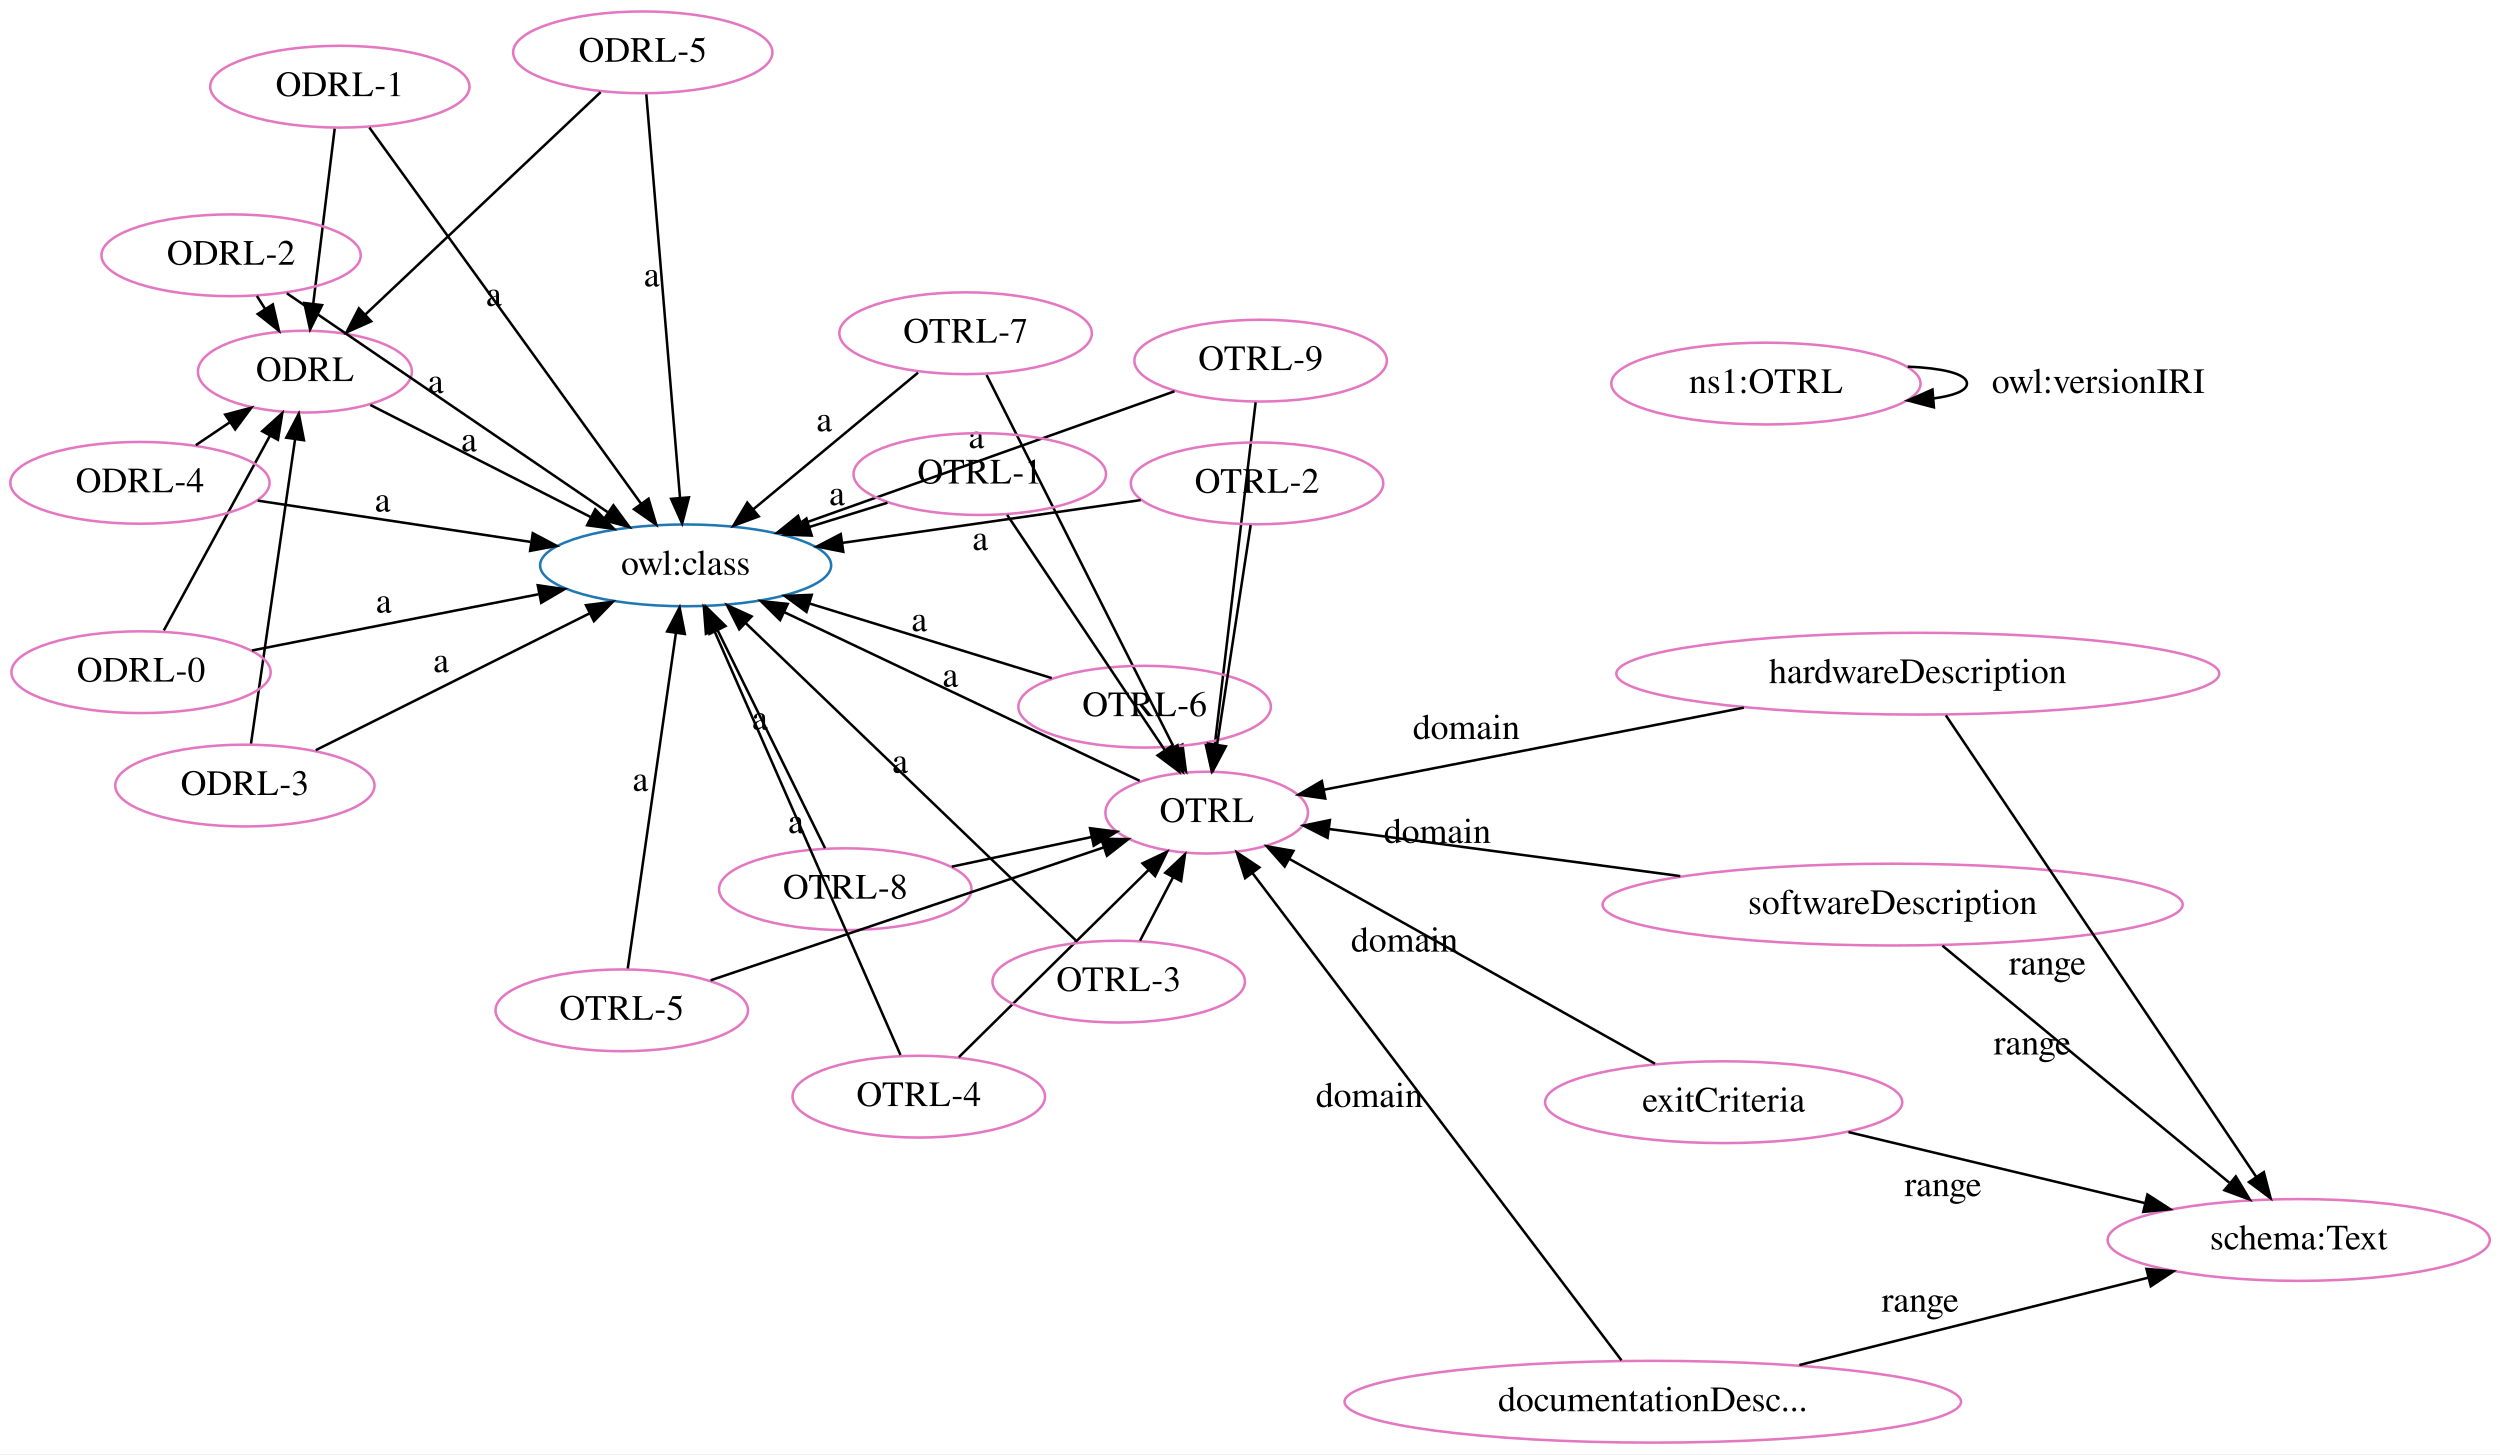
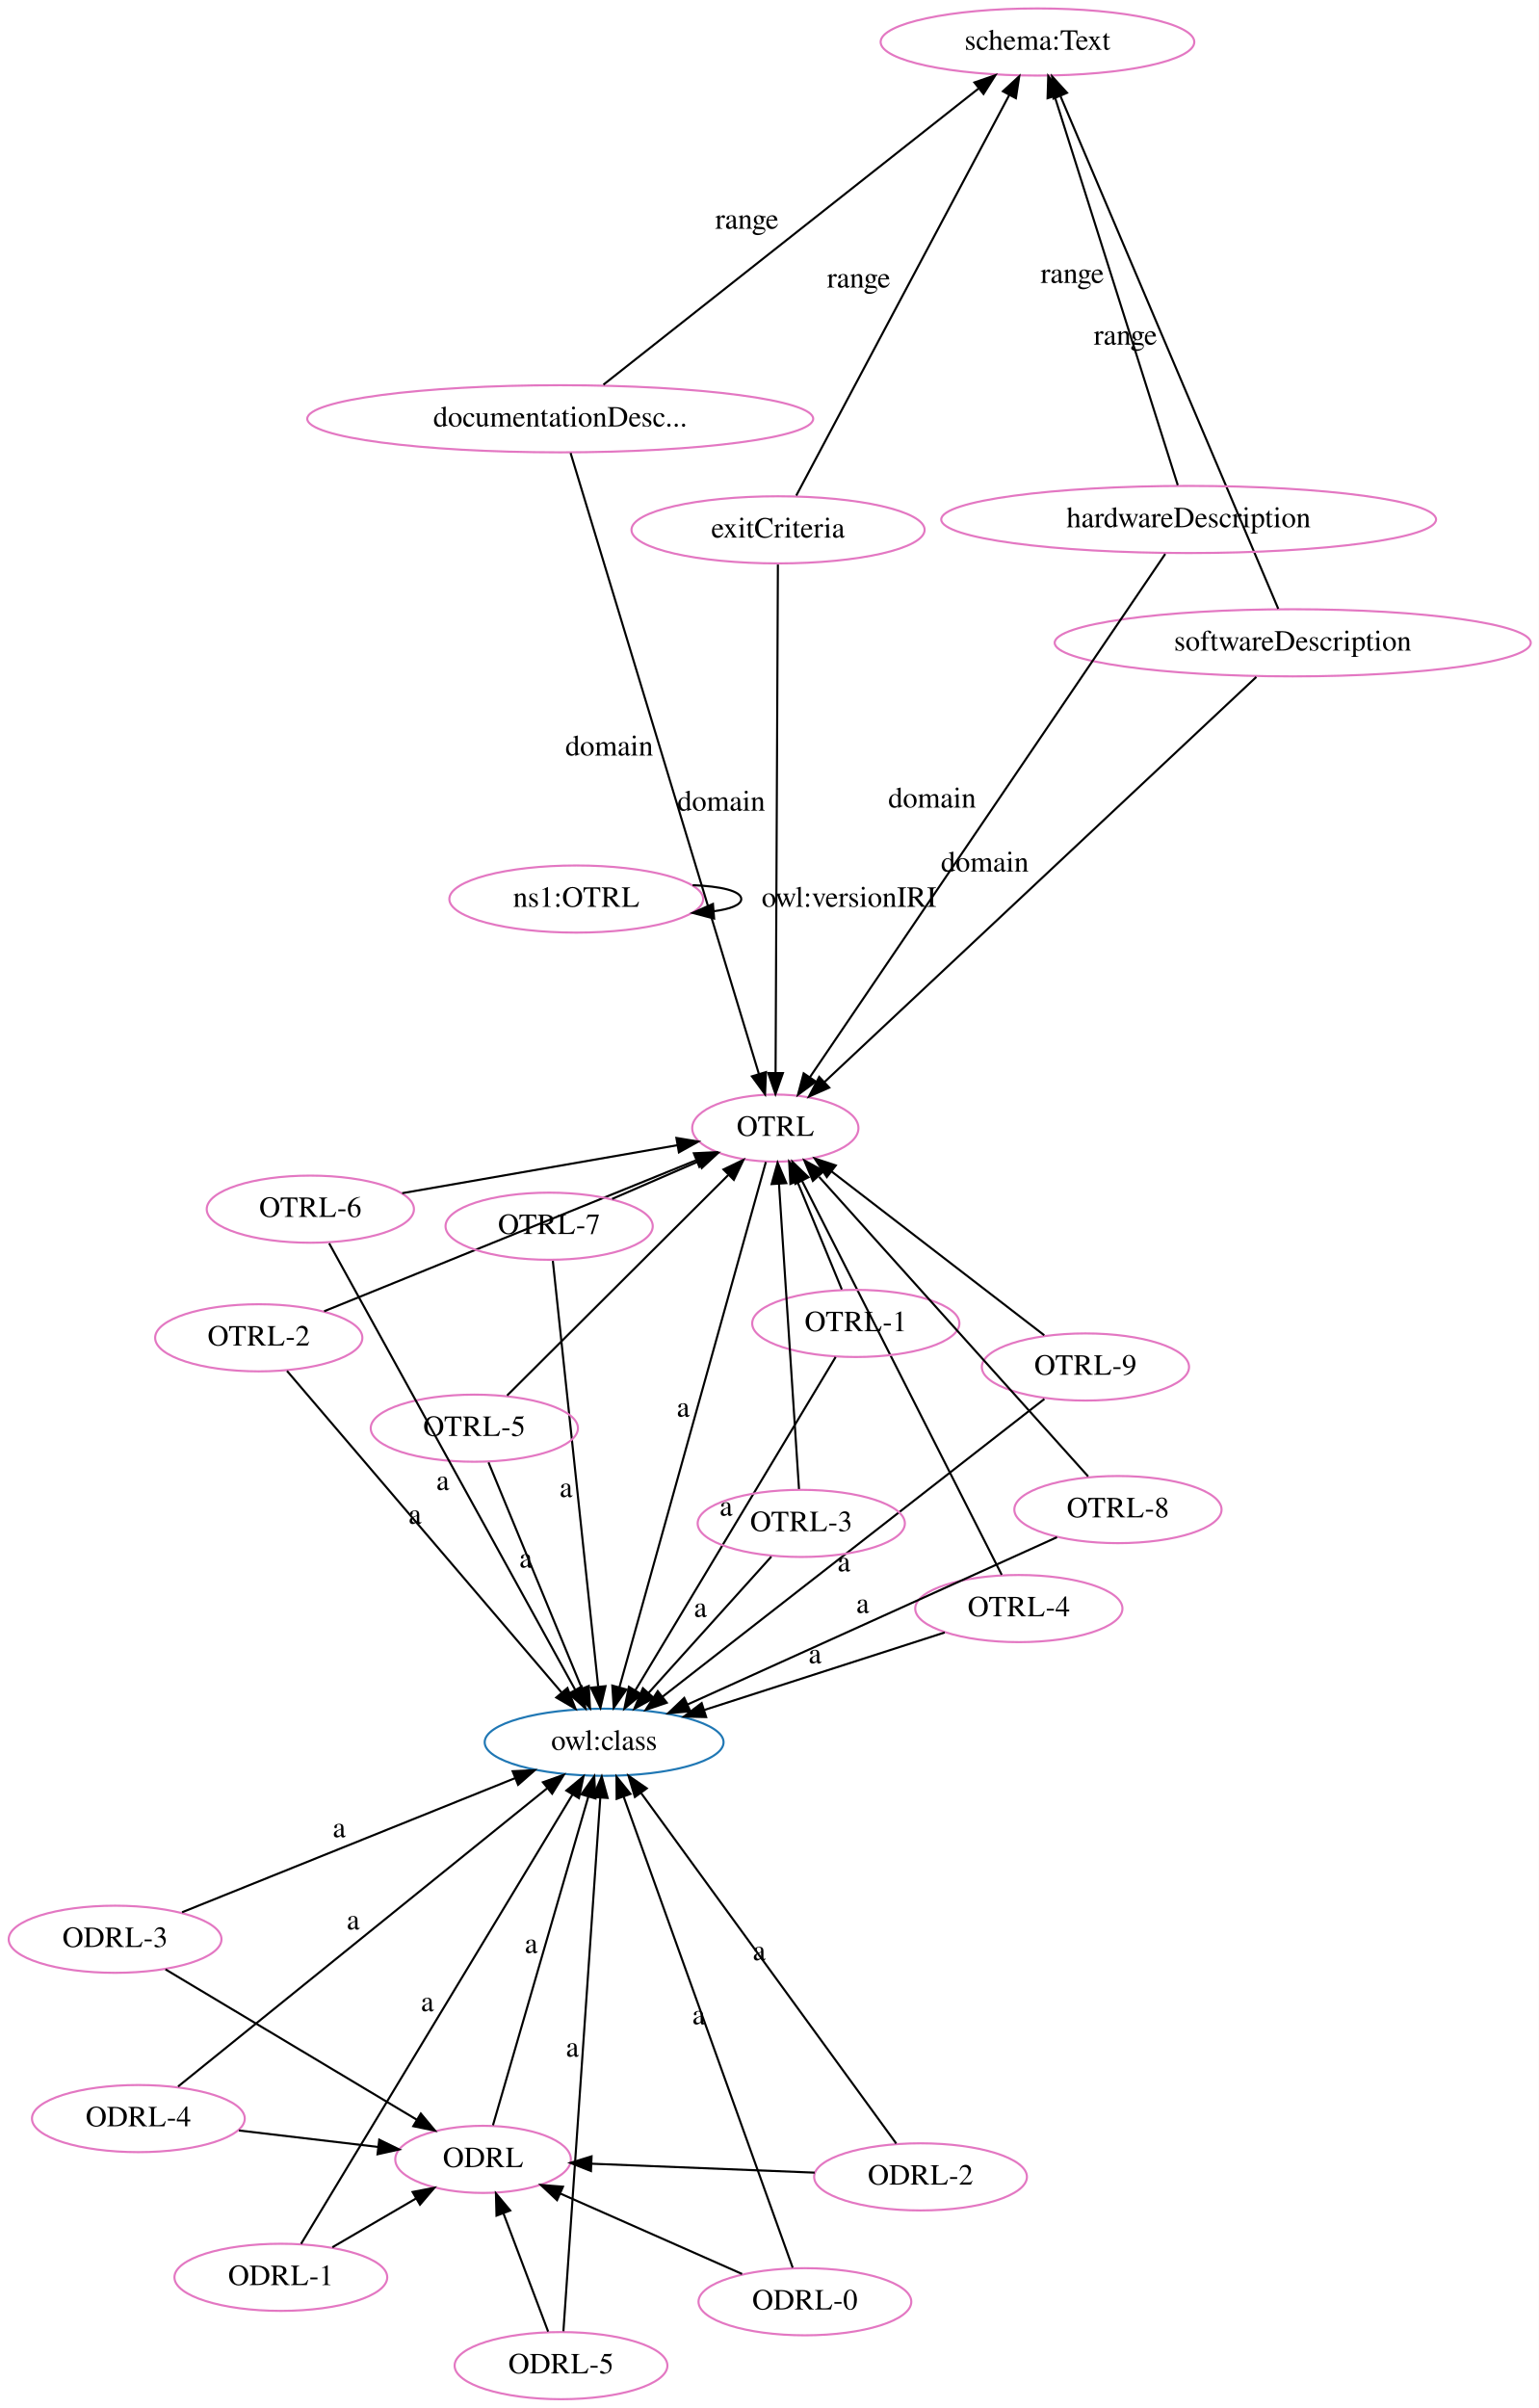
- <svg xmlns="http://www.w3.org/2000/svg" width="980pt" height="570pt" viewBox="0.00 0.00 980.00 570.00">
-   <g id="graph0" class="graph" transform="scale(1 1) rotate(0) translate(4 566)">
-     <polygon fill="white" stroke="transparent" points="-4,4 -4,-566 976,-566 976,4 -4,4" />
+ <svg xmlns="http://www.w3.org/2000/svg" width="735pt" height="1150pt" viewBox="0.00 0.00 735.00 1150.00">
+   <g id="graph0" class="graph" transform="scale(1 1) rotate(0) translate(4 1146)">
+     <polygon fill="white" stroke="transparent" points="-4,4 -4,-1146 731,-1146 731,4 -4,4" />
    <g id="node1" class="node">
-       <ellipse fill="none" stroke="#e377c2" cx="115.52" cy="-420.32" rx="41.94" ry="16.03" />
-       <text text-anchor="middle" x="115.52" y="-416.62" font-family="Times,serif" font-size="14.00">ODRL</text>
+       <ellipse fill="none" stroke="#1f77b4" cx="284.55" cy="-313.94" rx="57.05" ry="16.03" />
+       <text text-anchor="middle" x="284.55" y="-310.24" font-family="Times,serif" font-size="14.00">owl:class</text>
+     </g>
+     <g id="node2" class="node">
+       <ellipse fill="none" stroke="#e377c2" cx="366.32" cy="-607.24" rx="39.7" ry="16.03" />
+       <text text-anchor="middle" x="366.32" y="-603.54" font-family="Times,serif" font-size="14.00">OTRL</text>
+     </g>
+     <g id="edge39" class="edge">
+       <path fill="none" stroke="black" d="M361.8,-591.05C348.35,-542.79 308.42,-399.57 291.86,-340.19" />
+       <polygon fill="black" stroke="black" points="295.2,-339.13 289.15,-330.44 288.46,-341.01 295.2,-339.13" />
+       <text text-anchor="middle" x="322.33" y="-469.42" font-family="Times,serif" font-size="14.00">a</text>
    </g>
    <g id="node3" class="node">
-       <ellipse fill="none" stroke="#1f77b4" cx="264.77" cy="-344.38" rx="57.05" ry="16.03" />
-       <text text-anchor="middle" x="264.77" y="-340.68" font-family="Times,serif" font-size="14.00">owl:class</text>
+       <ellipse fill="none" stroke="#e377c2" cx="226.73" cy="-114.74" rx="41.94" ry="16.03" />
+       <text text-anchor="middle" x="226.73" y="-111.04" font-family="Times,serif" font-size="14.00">ODRL</text>
+     </g>
+     <g id="edge22" class="edge">
+       <path fill="none" stroke="black" d="M231.46,-131.04C241.48,-165.56 264.91,-246.28 277.01,-287.98" />
+       <polygon fill="black" stroke="black" points="273.68,-289.06 279.83,-297.69 280.4,-287.11 273.68,-289.06" />
+       <text text-anchor="middle" x="249.73" y="-213.31" font-family="Times,serif" font-size="14.00">a</text>
+     </g>
+     <g id="node4" class="node">
+       <ellipse fill="none" stroke="#e377c2" cx="491.53" cy="-1125.94" rx="74.91" ry="16.03" />
+       <text text-anchor="middle" x="491.53" y="-1122.24" font-family="Times,serif" font-size="14.00">schema:Text</text>
+     </g>
+     <g id="node5" class="node">
+       <ellipse fill="none" stroke="#e377c2" cx="482.63" cy="-377.79" rx="49.49" ry="16.03" />
+       <text text-anchor="middle" x="482.63" y="-374.09" font-family="Times,serif" font-size="14.00">OTRL-4</text>
+     </g>
+     <g id="edge3" class="edge">
+       <path fill="none" stroke="black" d="M447.22,-366.37C415.18,-356.05 367.73,-340.75 332.33,-329.34" />
+       <polygon fill="black" stroke="black" points="333.28,-325.97 322.69,-326.23 331.14,-332.63 333.28,-325.97" />
+       <text text-anchor="middle" x="385.28" y="-351.66" font-family="Times,serif" font-size="14.00">a</text>
+     </g>
+     <g id="edge33" class="edge">
+       <path fill="none" stroke="black" d="M474.45,-393.92C454.47,-433.34 403.07,-534.74 379.04,-582.13" />
+       <polygon fill="black" stroke="black" points="375.89,-580.62 374.49,-591.12 382.13,-583.78 375.89,-580.62" />
+     </g>
+     <g id="node6" class="node">
+       <ellipse fill="none" stroke="#e377c2" cx="514.44" cy="-493.16" rx="49.49" ry="16.03" />
+       <text text-anchor="middle" x="514.44" y="-489.46" font-family="Times,serif" font-size="14.00">OTRL-9</text>
+     </g>
+     <g id="edge4" class="edge">
+       <path fill="none" stroke="black" d="M494.83,-477.88C453.96,-446.02 359.53,-372.4 312.38,-335.64" />
+       <polygon fill="black" stroke="black" points="314.46,-332.82 304.42,-329.43 310.16,-338.34 314.46,-332.82" />
+       <text text-anchor="middle" x="399.11" y="-395.56" font-family="Times,serif" font-size="14.00">a</text>
+     </g>
+     <g id="edge29" class="edge">
+       <path fill="none" stroke="black" d="M494.77,-508.31C468.7,-528.39 422.58,-563.9 393.28,-586.47" />
+       <polygon fill="black" stroke="black" points="390.92,-583.87 385.13,-592.75 395.19,-589.42 390.92,-583.87" />
+     </g>
+     <g id="node7" class="node">
+       <ellipse fill="none" stroke="#e377c2" cx="613.45" cy="-839.01" rx="113.69" ry="16.03" />
+       <text text-anchor="middle" x="613.45" y="-835.31" font-family="Times,serif" font-size="14.00">softwareDescription</text>
+     </g>
+     <g id="edge11" class="edge">
+       <path fill="none" stroke="black" d="M596.07,-822.71C552.58,-781.92 439.02,-675.42 389.72,-629.18" />
+       <polygon fill="black" stroke="black" points="392.07,-626.59 382.38,-622.3 387.28,-631.69 392.07,-626.59" />
+       <text text-anchor="middle" x="466.39" y="-729.75" font-family="Times,serif" font-size="14.00">domain</text>
    </g>
    <g id="edge20" class="edge">
-       <path fill="none" stroke="black" d="M141.17,-407.26C164.96,-395.16 200.62,-377.01 227.53,-363.32" />
-       <polygon fill="black" stroke="black" points="229.33,-366.33 236.65,-358.68 226.16,-360.1 229.33,-366.33" />
-       <text text-anchor="middle" x="179.85" y="-389.09" font-family="Times,serif" font-size="14.00">a</text>
-     </g>
-     <g id="node2" class="node">
-       <ellipse fill="none" stroke="#e377c2" cx="469.02" cy="-247.45" rx="39.7" ry="16.03" />
-       <text text-anchor="middle" x="469.02" y="-243.75" font-family="Times,serif" font-size="14.00">OTRL</text>
+       <path fill="none" stroke="black" d="M606.54,-855.26C586.35,-902.79 527.25,-1041.85 502.57,-1099.96" />
+       <polygon fill="black" stroke="black" points="499.2,-1098.94 498.51,-1109.51 505.64,-1101.67 499.2,-1098.94" />
+       <text text-anchor="middle" x="533.55" y="-981.41" font-family="Times,serif" font-size="14.00">range</text>
+     </g>
+     <g id="node8" class="node">
+       <ellipse fill="none" stroke="#e377c2" cx="271.24" cy="-716.64" rx="60.62" ry="16.03" />
+       <text text-anchor="middle" x="271.24" y="-712.94" font-family="Times,serif" font-size="14.00">ns1:OTRL</text>
+     </g>
+     <g id="edge23" class="edge">
+       <path fill="none" stroke="black" d="M326.84,-723.27C340.17,-722.75 350.05,-720.54 350.05,-716.64 350.05,-713.81 344.83,-711.86 336.87,-710.81" />
+       <polygon fill="black" stroke="black" points="337.09,-707.32 326.84,-710.01 336.53,-714.3 337.09,-707.32" />
+       <text text-anchor="middle" x="401.55" y="-712.94" font-family="Times,serif" font-size="14.00">owl:versionIRI</text>
+     </g>
+     <g id="node9" class="node">
+       <ellipse fill="none" stroke="#e377c2" cx="263.58" cy="-946" rx="120.83" ry="16.03" />
+       <text text-anchor="middle" x="263.58" y="-942.3" font-family="Times,serif" font-size="14.00">documentationDesc...</text>
+     </g>
+     <g id="edge2" class="edge">
+       <path fill="none" stroke="black" d="M268.53,-929.66C285.04,-875.21 338.29,-699.65 358.47,-633.12" />
+       <polygon fill="black" stroke="black" points="361.86,-634 361.41,-623.41 355.16,-631.96 361.86,-634" />
+       <text text-anchor="middle" x="287" y="-785.19" font-family="Times,serif" font-size="14.00">domain</text>
+     </g>
+     <g id="edge1" class="edge">
+       <path fill="none" stroke="black" d="M284.21,-962.28C325.17,-994.61 416.8,-1066.94 463.3,-1103.65" />
+       <polygon fill="black" stroke="black" points="461.42,-1106.62 471.43,-1110.07 465.75,-1101.13 461.42,-1106.62" />
+       <text text-anchor="middle" x="352.75" y="-1036.77" font-family="Times,serif" font-size="14.00">range</text>
+     </g>
+     <g id="node10" class="node">
+       <ellipse fill="none" stroke="#e377c2" cx="563.74" cy="-897.91" rx="118.17" ry="16.03" />
+       <text text-anchor="middle" x="563.74" y="-894.21" font-family="Times,serif" font-size="14.00">hardwareDescription</text>
+     </g>
+     <g id="edge38" class="edge">
+       <path fill="none" stroke="black" d="M552.56,-881.45C519.5,-832.77 422.07,-689.32 382.9,-631.65" />
+       <polygon fill="black" stroke="black" points="385.65,-629.47 377.13,-623.16 379.86,-633.4 385.65,-629.47" />
+       <text text-anchor="middle" x="441.23" y="-760.35" font-family="Times,serif" font-size="14.00">domain</text>
+     </g>
+     <g id="edge36" class="edge">
+       <path fill="none" stroke="black" d="M558.54,-914.31C546.16,-953.42 514.8,-1052.45 499.79,-1099.86" />
+       <polygon fill="black" stroke="black" points="496.36,-1099.09 496.68,-1109.68 503.03,-1101.21 496.36,-1099.09" />
+       <text text-anchor="middle" x="508.16" y="-1010.88" font-family="Times,serif" font-size="14.00">range</text>
+     </g>
+     <g id="node11" class="node">
+       <ellipse fill="none" stroke="#e377c2" cx="263.96" cy="-16.23" rx="50.82" ry="16.03" />
+       <text text-anchor="middle" x="263.96" y="-12.53" font-family="Times,serif" font-size="14.00">ODRL-5</text>
+     </g>
+     <g id="edge27" class="edge">
+       <path fill="none" stroke="black" d="M265.1,-32.66C268.49,-81.66 278.54,-227.1 282.71,-287.34" />
+       <polygon fill="black" stroke="black" points="279.23,-287.82 283.41,-297.56 286.22,-287.34 279.23,-287.82" />
+       <text text-anchor="middle" x="269.4" y="-163.8" font-family="Times,serif" font-size="14.00">a</text>
+     </g>
+     <g id="edge25" class="edge">
+       <path fill="none" stroke="black" d="M257.81,-32.49C252.02,-47.82 243.24,-71.04 236.49,-88.91" />
+       <polygon fill="black" stroke="black" points="233.15,-87.86 232.88,-98.45 239.69,-90.33 233.15,-87.86" />
+     </g>
+     <g id="node12" class="node">
+       <ellipse fill="none" stroke="#e377c2" cx="435.68" cy="-106.38" rx="50.82" ry="16.03" />
+       <text text-anchor="middle" x="435.68" y="-102.68" font-family="Times,serif" font-size="14.00">ODRL-2</text>
+     </g>
+     <g id="edge28" class="edge">
+       <path fill="none" stroke="black" d="M424.07,-122.32C397.75,-158.47 333.41,-246.83 302.16,-289.75" />
+       <polygon fill="black" stroke="black" points="299.25,-287.8 296.19,-297.94 304.91,-291.92 299.25,-287.8" />
+       <text text-anchor="middle" x="358.61" y="-209.83" font-family="Times,serif" font-size="14.00">a</text>
+     </g>
+     <g id="edge6" class="edge">
+       <path fill="none" stroke="black" d="M385.1,-108.4C352.84,-109.69 311.14,-111.36 278.62,-112.66" />
+       <polygon fill="black" stroke="black" points="278.27,-109.17 268.41,-113.07 278.55,-116.17 278.27,-109.17" />
+     </g>
+     <g id="node13" class="node">
+       <ellipse fill="none" stroke="#e377c2" cx="119.59" cy="-507.1" rx="49.49" ry="16.03" />
+       <text text-anchor="middle" x="119.59" y="-503.4" font-family="Times,serif" font-size="14.00">OTRL-2</text>
+     </g>
+     <g id="edge30" class="edge">
+       <path fill="none" stroke="black" d="M133.08,-491.29C162.02,-457.41 230.17,-377.61 264.31,-337.63" />
+       <polygon fill="black" stroke="black" points="267.03,-339.84 270.86,-329.96 261.7,-335.3 267.03,-339.84" />
+       <text text-anchor="middle" x="194.2" y="-418.26" font-family="Times,serif" font-size="14.00">a</text>
+     </g>
+     <g id="edge14" class="edge">
+       <path fill="none" stroke="black" d="M150.83,-519.78C196.08,-538.15 279.75,-572.1 328.45,-591.87" />
+       <polygon fill="black" stroke="black" points="327.41,-595.22 337.99,-595.74 330.04,-588.74 327.41,-595.22" />
+     </g>
+     <g id="node14" class="node">
+       <ellipse fill="none" stroke="#e377c2" cx="258.29" cy="-560.39" rx="49.49" ry="16.03" />
+       <text text-anchor="middle" x="258.29" y="-556.69" font-family="Times,serif" font-size="14.00">OTRL-7</text>
+     </g>
+     <g id="edge9" class="edge">
+       <path fill="none" stroke="black" d="M260.05,-543.84C264.51,-502.01 276.25,-391.78 281.7,-340.67" />
+       <polygon fill="black" stroke="black" points="285.21,-340.73 282.79,-330.42 278.25,-339.99 285.21,-340.73" />
+       <text text-anchor="middle" x="266.37" y="-431.05" font-family="Times,serif" font-size="14.00">a</text>
    </g>
    <g id="edge7" class="edge">
-       <path fill="none" stroke="black" d="M442.74,-259.93C407.35,-276.72 344.14,-306.71 303.35,-326.07" />
-       <polygon fill="black" stroke="black" points="301.79,-322.93 294.25,-330.38 304.79,-329.26 301.79,-322.93" />
-       <text text-anchor="middle" x="368.54" y="-296.8" font-family="Times,serif" font-size="14.00">a</text>
-     </g>
-     <g id="node4" class="node">
-       <ellipse fill="none" stroke="#e377c2" cx="897.09" cy="-79.93" rx="74.91" ry="16.03" />
-       <text text-anchor="middle" x="897.09" y="-76.23" font-family="Times,serif" font-size="14.00">schema:Text</text>
-     </g>
-     <g id="node5" class="node">
-       <ellipse fill="none" stroke="#e377c2" cx="374.51" cy="-435.37" rx="49.49" ry="16.03" />
-       <text text-anchor="middle" x="374.51" y="-431.67" font-family="Times,serif" font-size="14.00">OTRL-7</text>
-     </g>
-     <g id="edge33" class="edge">
-       <path fill="none" stroke="black" d="M382.73,-419.02C399.25,-386.18 436.57,-311.98 456.28,-272.79" />
-       <polygon fill="black" stroke="black" points="459.52,-274.14 460.88,-263.63 453.26,-270.99 459.52,-274.14" />
-     </g>
-     <g id="edge25" class="edge">
-       <path fill="none" stroke="black" d="M355.89,-419.94C338.16,-405.23 311.27,-382.94 291.3,-366.37" />
-       <polygon fill="black" stroke="black" points="293.41,-363.58 283.47,-359.89 288.94,-368.96 293.41,-363.58" />
-       <text text-anchor="middle" x="319.09" y="-396.95" font-family="Times,serif" font-size="14.00">a</text>
-     </g>
-     <g id="node6" class="node">
-       <ellipse fill="none" stroke="#e377c2" cx="129.22" cy="-532.02" rx="50.82" ry="16.03" />
-       <text text-anchor="middle" x="129.22" y="-528.32" font-family="Times,serif" font-size="14.00">ODRL-1</text>
-     </g>
-     <g id="edge28" class="edge">
-       <path fill="none" stroke="black" d="M127.19,-515.54C124.98,-497.47 121.39,-468.22 118.78,-446.9" />
-       <polygon fill="black" stroke="black" points="122.24,-446.37 117.55,-436.87 115.29,-447.22 122.24,-446.37" />
+       <path fill="none" stroke="black" d="M288.38,-573.44C301.14,-578.98 316.13,-585.48 329.54,-591.29" />
+       <polygon fill="black" stroke="black" points="328.4,-594.61 338.97,-595.38 331.19,-588.19 328.4,-594.61" />
+     </g>
+     <g id="node15" class="node">
+       <ellipse fill="none" stroke="#e377c2" cx="404.76" cy="-513.96" rx="49.49" ry="16.03" />
+       <text text-anchor="middle" x="404.76" y="-510.26" font-family="Times,serif" font-size="14.00">OTRL-1</text>
+     </g>
+     <g id="edge10" class="edge">
+       <path fill="none" stroke="black" d="M395.13,-497.93C374.2,-463.11 324.47,-380.36 299.45,-338.74" />
+       <polygon fill="black" stroke="black" points="302.38,-336.81 294.23,-330.04 296.38,-340.42 302.38,-336.81" />
+       <text text-anchor="middle" x="342.79" y="-422.14" font-family="Times,serif" font-size="14.00">a</text>
+     </g>
+     <g id="edge24" class="edge">
+       <path fill="none" stroke="black" d="M398.07,-530.21C392.22,-544.38 383.64,-565.2 376.88,-581.62" />
+       <polygon fill="black" stroke="black" points="373.51,-580.6 372.94,-591.17 379.98,-583.26 373.51,-580.6" />
+     </g>
+     <g id="node16" class="node">
+       <ellipse fill="none" stroke="#e377c2" cx="378.71" cy="-418.46" rx="49.49" ry="16.03" />
+       <text text-anchor="middle" x="378.71" y="-414.76" font-family="Times,serif" font-size="14.00">OTRL-3</text>
+     </g>
+     <g id="edge32" class="edge">
+       <path fill="none" stroke="black" d="M364.41,-402.59C348.78,-385.24 323.6,-357.29 305.69,-337.41" />
+       <polygon fill="black" stroke="black" points="308.28,-335.05 298.98,-329.96 303.07,-339.74 308.28,-335.05" />
+       <text text-anchor="middle" x="330.55" y="-373.8" font-family="Times,serif" font-size="14.00">a</text>
+     </g>
+     <g id="edge17" class="edge">
+       <path fill="none" stroke="black" d="M377.63,-434.89C375.48,-467.59 370.66,-541.11 368.06,-580.73" />
+       <polygon fill="black" stroke="black" points="364.56,-580.51 367.4,-590.72 371.55,-580.97 364.56,-580.51" />
+     </g>
+     <g id="node17" class="node">
+       <ellipse fill="none" stroke="#e377c2" cx="529.97" cy="-425.06" rx="49.49" ry="16.03" />
+       <text text-anchor="middle" x="529.97" y="-421.36" font-family="Times,serif" font-size="14.00">OTRL-8</text>
+     </g>
+     <g id="edge34" class="edge">
+       <path fill="none" stroke="black" d="M500.85,-411.87C456.95,-392 373.72,-354.31 324.28,-331.93" />
+       <polygon fill="black" stroke="black" points="325.72,-328.74 315.16,-327.8 322.83,-335.11 325.72,-328.74" />
+       <text text-anchor="middle" x="408.06" y="-375.7" font-family="Times,serif" font-size="14.00">a</text>
+     </g>
+     <g id="edge8" class="edge">
+       <path fill="none" stroke="black" d="M515.73,-440.91C486.81,-473.1 421.08,-546.27 387.27,-583.91" />
+       <polygon fill="black" stroke="black" points="384.25,-582.03 380.17,-591.81 389.46,-586.71 384.25,-582.03" />
+     </g>
+     <g id="node18" class="node">
+       <ellipse fill="none" stroke="#e377c2" cx="380.45" cy="-46.74" rx="50.82" ry="16.03" />
+       <text text-anchor="middle" x="380.45" y="-43.04" font-family="Times,serif" font-size="14.00">ODRL-0</text>
+     </g>
+     <g id="edge35" class="edge">
+       <path fill="none" stroke="black" d="M374.6,-63.05C358.51,-107.86 313.54,-233.15 293.91,-287.85" />
+       <polygon fill="black" stroke="black" points="290.53,-286.91 290.45,-297.5 297.12,-289.27 290.53,-286.91" />
+       <text text-anchor="middle" x="329.75" y="-179.25" font-family="Times,serif" font-size="14.00">a</text>
+     </g>
+     <g id="edge31" class="edge">
+       <path fill="none" stroke="black" d="M350.45,-60.01C325.62,-70.99 290.25,-86.64 263.68,-98.39" />
+       <polygon fill="black" stroke="black" points="262.06,-95.28 254.33,-102.53 264.89,-101.68 262.06,-95.28" />
+     </g>
+     <g id="node19" class="node">
+       <ellipse fill="none" stroke="#e377c2" cx="367.62" cy="-892.96" rx="70.01" ry="16.03" />
+       <text text-anchor="middle" x="367.62" y="-889.26" font-family="Times,serif" font-size="14.00">exitCriteria</text>
+     </g>
+     <g id="edge12" class="edge">
+       <path fill="none" stroke="black" d="M367.55,-876.37C367.33,-828.81 366.7,-691.76 366.44,-633.72" />
+       <polygon fill="black" stroke="black" points="369.94,-633.51 366.39,-623.52 362.94,-633.54 369.94,-633.51" />
+       <text text-anchor="middle" x="340.49" y="-758.84" font-family="Times,serif" font-size="14.00">domain</text>
+     </g>
+     <g id="edge21" class="edge">
+       <path fill="none" stroke="black" d="M376.34,-909.35C397.62,-949.37 452.38,-1052.33 477.97,-1100.45" />
+       <polygon fill="black" stroke="black" points="475.04,-1102.39 482.83,-1109.57 481.22,-1099.1 475.04,-1102.39" />
+       <text text-anchor="middle" x="406.15" y="-1008.7" font-family="Times,serif" font-size="14.00">range</text>
+     </g>
+     <g id="node20" class="node">
+       <ellipse fill="none" stroke="#e377c2" cx="130.14" cy="-58.41" rx="50.82" ry="16.03" />
+       <text text-anchor="middle" x="130.14" y="-54.71" font-family="Times,serif" font-size="14.00">ODRL-1</text>
+     </g>
+     <g id="edge15" class="edge">
+       <path fill="none" stroke="black" d="M139.8,-74.4C165.89,-117.58 237.97,-236.85 269.47,-289" />
+       <polygon fill="black" stroke="black" points="266.52,-290.88 274.69,-297.63 272.52,-287.26 266.52,-290.88" />
+       <text text-anchor="middle" x="200.14" y="-185.5" font-family="Times,serif" font-size="14.00">a</text>
+     </g>
+     <g id="edge13" class="edge">
+       <path fill="none" stroke="black" d="M154.76,-72.77C166.93,-79.87 181.77,-88.52 194.8,-96.12" />
+       <polygon fill="black" stroke="black" points="193.08,-99.17 203.48,-101.18 196.6,-93.12 193.08,-99.17" />
+     </g>
+     <g id="node21" class="node">
+       <ellipse fill="none" stroke="#e377c2" cx="50.97" cy="-219.86" rx="50.82" ry="16.03" />
+       <text text-anchor="middle" x="50.97" y="-216.16" font-family="Times,serif" font-size="14.00">ODRL-3</text>
+     </g>
+     <g id="edge41" class="edge">
+       <path fill="none" stroke="black" d="M82.96,-232.75C124.25,-249.38 196.23,-278.37 242.07,-296.83" />
+       <polygon fill="black" stroke="black" points="240.86,-300.11 251.44,-300.6 243.47,-293.62 240.86,-300.11" />
+       <text text-anchor="middle" x="158.02" y="-268.59" font-family="Times,serif" font-size="14.00">a</text>
+     </g>
+     <g id="edge37" class="edge">
+       <path fill="none" stroke="black" d="M75.04,-205.47C106.19,-186.83 160.56,-154.31 195.05,-133.69" />
+       <polygon fill="black" stroke="black" points="197,-136.6 203.78,-128.46 193.4,-130.59 197,-136.6" />
+     </g>
+     <g id="node22" class="node">
+       <ellipse fill="none" stroke="#e377c2" cx="62.09" cy="-134.22" rx="50.82" ry="16.03" />
+       <text text-anchor="middle" x="62.09" y="-130.52" font-family="Times,serif" font-size="14.00">ODRL-4</text>
+     </g>
+     <g id="edge16" class="edge">
+       <path fill="none" stroke="black" d="M81.06,-149.54C120.52,-181.43 211.6,-255.01 257.33,-291.95" />
+       <polygon fill="black" stroke="black" points="255.33,-294.84 265.31,-298.4 259.73,-289.39 255.33,-294.84" />
+       <text text-anchor="middle" x="164.69" y="-224.55" font-family="Times,serif" font-size="14.00">a</text>
    </g>
    <g id="edge26" class="edge">
-       <path fill="none" stroke="black" d="M140.77,-516.02C164.58,-483.06 219.22,-407.43 247.34,-368.5" />
-       <polygon fill="black" stroke="black" points="250.22,-370.49 253.24,-360.33 244.55,-366.39 250.22,-370.49" />
-       <text text-anchor="middle" x="189.56" y="-446.06" font-family="Times,serif" font-size="14.00">a</text>
-     </g>
-     <g id="node7" class="node">
-       <ellipse fill="none" stroke="#e377c2" cx="92" cy="-258.06" rx="50.82" ry="16.03" />
-       <text text-anchor="middle" x="92" y="-254.36" font-family="Times,serif" font-size="14.00">ODRL-3</text>
-     </g>
-     <g id="edge8" class="edge">
-       <path fill="none" stroke="black" d="M94.39,-274.51C98.45,-302.58 106.76,-359.93 111.66,-393.74" />
-       <polygon fill="black" stroke="black" points="108.23,-394.43 113.13,-403.82 115.15,-393.42 108.23,-394.43" />
-     </g>
-     <g id="edge4" class="edge">
-       <path fill="none" stroke="black" d="M119.76,-271.93C148.84,-286.46 194.71,-309.38 227.06,-325.54" />
-       <polygon fill="black" stroke="black" points="225.71,-328.77 236.22,-330.11 228.83,-322.51 225.71,-328.77" />
-       <text text-anchor="middle" x="168.91" y="-302.53" font-family="Times,serif" font-size="14.00">a</text>
-     </g>
-     <g id="node8" class="node">
-       <ellipse fill="none" stroke="#e377c2" cx="643.9" cy="-16.52" rx="120.83" ry="16.03" />
-       <text text-anchor="middle" x="643.9" y="-12.82" font-family="Times,serif" font-size="14.00">documentationDesc...</text>
-     </g>
-     <g id="edge30" class="edge">
-       <path fill="none" stroke="black" d="M631.61,-32.76C601.23,-72.87 522.54,-176.77 486.96,-223.76" />
-       <polygon fill="black" stroke="black" points="484.09,-221.76 480.84,-231.84 489.67,-225.98 484.09,-221.76" />
-       <text text-anchor="middle" x="532.78" y="-132.06" font-family="Times,serif" font-size="14.00">domain</text>
-     </g>
-     <g id="edge31" class="edge">
-       <path fill="none" stroke="black" d="M701.35,-30.91C742.19,-41.14 796.88,-54.83 838.07,-65.15" />
-       <polygon fill="black" stroke="black" points="837.42,-68.59 847.97,-67.63 839.12,-61.8 837.42,-68.59" />
-       <text text-anchor="middle" x="748.71" y="-51.83" font-family="Times,serif" font-size="14.00">range</text>
-     </g>
-     <g id="node9" class="node">
-       <ellipse fill="none" stroke="#e377c2" cx="688.24" cy="-415.64" rx="60.62" ry="16.03" />
-       <text text-anchor="middle" x="688.24" y="-411.94" font-family="Times,serif" font-size="14.00">ns1:OTRL</text>
+       <path fill="none" stroke="black" d="M110.15,-128.53C131.03,-126.06 155.49,-123.17 176.6,-120.67" />
+       <polygon fill="black" stroke="black" points="177.14,-124.13 186.66,-119.48 176.32,-117.18 177.14,-124.13" />
+     </g>
+     <g id="node23" class="node">
+       <ellipse fill="none" stroke="#e377c2" cx="222.56" cy="-463.93" rx="49.49" ry="16.03" />
+       <text text-anchor="middle" x="222.56" y="-460.23" font-family="Times,serif" font-size="14.00">OTRL-5</text>
+     </g>
+     <g id="edge18" class="edge">
+       <path fill="none" stroke="black" d="M229.32,-447.6C240.07,-421.56 261.19,-370.45 273.97,-339.53" />
+       <polygon fill="black" stroke="black" points="277.22,-340.83 277.8,-330.26 270.75,-338.16 277.22,-340.83" />
+       <text text-anchor="middle" x="247.14" y="-397.36" font-family="Times,serif" font-size="14.00">a</text>
+     </g>
+     <g id="edge5" class="edge">
+       <path fill="none" stroke="black" d="M238.22,-479.54C263.74,-504.98 314.39,-555.47 343.78,-584.77" />
+       <polygon fill="black" stroke="black" points="341.56,-587.5 351.11,-592.08 346.5,-582.54 341.56,-587.5" />
+     </g>
+     <g id="node24" class="node">
+       <ellipse fill="none" stroke="#e377c2" cx="144.23" cy="-568.53" rx="49.49" ry="16.03" />
+       <text text-anchor="middle" x="144.23" y="-564.83" font-family="Times,serif" font-size="14.00">OTRL-6</text>
    </g>
    <g id="edge19" class="edge">
-       <path fill="none" stroke="black" d="M743.84,-422.27C757.17,-421.75 767.05,-419.54 767.05,-415.64 767.05,-412.81 761.83,-410.86 753.87,-409.81" />
-       <polygon fill="black" stroke="black" points="754.09,-406.32 743.84,-409.01 753.53,-413.3 754.09,-406.32" />
-       <text text-anchor="middle" x="818.55" y="-411.94" font-family="Times,serif" font-size="14.00">owl:versionIRI</text>
-     </g>
-     <g id="node10" class="node">
-       <ellipse fill="none" stroke="#e377c2" cx="671.68" cy="-133.94" rx="70.01" ry="16.03" />
-       <text text-anchor="middle" x="671.68" y="-130.24" font-family="Times,serif" font-size="14.00">exitCriteria</text>
-     </g>
-     <g id="edge24" class="edge">
-       <path fill="none" stroke="black" d="M644.77,-149.02C607.71,-169.77 541.05,-207.11 501.34,-229.35" />
-       <polygon fill="black" stroke="black" points="499.59,-226.32 492.58,-234.26 503.01,-232.43 499.59,-226.32" />
-       <text text-anchor="middle" x="546.55" y="-192.98" font-family="Times,serif" font-size="14.00">domain</text>
-     </g>
-     <g id="edge34" class="edge">
-       <path fill="none" stroke="black" d="M720.59,-122.22C754.67,-114.06 800.37,-103.11 836.72,-94.4" />
-       <polygon fill="black" stroke="black" points="837.8,-97.74 846.71,-92 836.17,-90.93 837.8,-97.74" />
-       <text text-anchor="middle" x="757.65" y="-97.11" font-family="Times,serif" font-size="14.00">range</text>
-     </g>
-     <g id="node11" class="node">
-       <ellipse fill="none" stroke="#e377c2" cx="737.91" cy="-211.4" rx="113.69" ry="16.03" />
-       <text text-anchor="middle" x="737.91" y="-207.7" font-family="Times,serif" font-size="14.00">softwareDescription</text>
-     </g>
-     <g id="edge38" class="edge">
-       <path fill="none" stroke="black" d="M654.67,-222.56C609.56,-228.61 555.4,-235.87 517.25,-240.99" />
-       <polygon fill="black" stroke="black" points="516.39,-237.57 506.94,-242.37 517.32,-244.51 516.39,-237.57" />
-       <text text-anchor="middle" x="559.46" y="-235.57" font-family="Times,serif" font-size="14.00">domain</text>
-     </g>
-     <g id="edge3" class="edge">
-       <path fill="none" stroke="black" d="M757.43,-195.28C785.63,-171.99 837.87,-128.84 869.85,-102.43" />
-       <polygon fill="black" stroke="black" points="872.43,-104.84 877.91,-95.77 867.97,-99.44 872.43,-104.84" />
-       <text text-anchor="middle" x="792.64" y="-152.65" font-family="Times,serif" font-size="14.00">range</text>
-     </g>
-     <g id="node12" class="node">
-       <ellipse fill="none" stroke="#e377c2" cx="51.29" cy="-302.5" rx="50.82" ry="16.03" />
-       <text text-anchor="middle" x="51.29" y="-298.8" font-family="Times,serif" font-size="14.00">ODRL-0</text>
-     </g>
-     <g id="edge11" class="edge">
-       <path fill="none" stroke="black" d="M60.22,-318.88C71.01,-338.66 89.26,-372.15 101.83,-395.2" />
-       <polygon fill="black" stroke="black" points="98.8,-396.97 106.66,-404.07 104.95,-393.62 98.8,-396.97" />
-     </g>
-     <g id="edge5" class="edge">
-       <path fill="none" stroke="black" d="M94.75,-311.02C127.15,-317.38 171.72,-326.12 207.1,-333.06" />
-       <polygon fill="black" stroke="black" points="206.8,-336.57 217.29,-335.06 208.15,-329.7 206.8,-336.57" />
-       <text text-anchor="middle" x="146.42" y="-325.84" font-family="Times,serif" font-size="14.00">a</text>
-     </g>
-     <g id="node13" class="node">
-       <ellipse fill="none" stroke="#e377c2" cx="490.16" cy="-424.63" rx="49.49" ry="16.03" />
-       <text text-anchor="middle" x="490.16" y="-420.93" font-family="Times,serif" font-size="14.00">OTRL-9</text>
-     </g>
-     <g id="edge22" class="edge">
-       <path fill="none" stroke="black" d="M488.21,-408.28C484.54,-377.56 476.6,-310.98 472.17,-273.84" />
-       <polygon fill="black" stroke="black" points="475.63,-273.28 470.97,-263.77 468.67,-274.11 475.63,-273.28" />
-     </g>
-     <g id="edge29" class="edge">
-       <path fill="none" stroke="black" d="M456.41,-412.62C417.48,-398.75 353.29,-375.9 310.04,-360.5" />
-       <polygon fill="black" stroke="black" points="311.2,-357.19 300.61,-357.14 308.85,-363.79 311.2,-357.19" />
-       <text text-anchor="middle" x="378.73" y="-390.36" font-family="Times,serif" font-size="14.00">a</text>
-     </g>
-     <g id="node14" class="node">
-       <ellipse fill="none" stroke="#e377c2" cx="327.35" cy="-217.43" rx="49.49" ry="16.03" />
-       <text text-anchor="middle" x="327.35" y="-213.73" font-family="Times,serif" font-size="14.00">OTRL-8</text>
-     </g>
-     <g id="edge1" class="edge">
-       <path fill="none" stroke="black" d="M369.09,-226.27C386.28,-229.92 406.24,-234.15 423.79,-237.87" />
-       <polygon fill="black" stroke="black" points="423.29,-241.34 433.8,-239.99 424.74,-234.49 423.29,-241.34" />
-     </g>
-     <g id="edge10" class="edge">
-       <path fill="none" stroke="black" d="M319.42,-233.5C308.81,-255.04 289.86,-293.48 277.3,-318.96" />
-       <polygon fill="black" stroke="black" points="274.11,-317.51 272.83,-328.03 280.39,-320.61 274.11,-317.51" />
-       <text text-anchor="middle" x="293.86" y="-280.03" font-family="Times,serif" font-size="14.00">a</text>
-     </g>
-     <g id="node15" class="node">
-       <ellipse fill="none" stroke="#e377c2" cx="444.69" cy="-288.97" rx="49.49" ry="16.03" />
-       <text text-anchor="middle" x="444.69" y="-285.27" font-family="Times,serif" font-size="14.00">OTRL-6</text>
-     </g>
-     <g id="edge23" class="edge">
-       <path fill="none" stroke="black" d="M454.3,-272.56C454.36,-272.47 454.41,-272.38 454.47,-272.28" />
-       <polygon fill="black" stroke="black" points="457.59,-273.87 459.63,-263.47 451.55,-270.33 457.59,-273.87" />
-     </g>
-     <g id="edge32" class="edge">
-       <path fill="none" stroke="black" d="M408.28,-300.18C380.97,-308.59 343.31,-320.19 313.42,-329.39" />
-       <polygon fill="black" stroke="black" points="312.14,-326.13 303.61,-332.41 314.2,-332.82 312.14,-326.13" />
-       <text text-anchor="middle" x="356.35" y="-318.59" font-family="Times,serif" font-size="14.00">a</text>
-     </g>
-     <g id="node16" class="node">
-       <ellipse fill="none" stroke="#e377c2" cx="747.78" cy="-301.92" rx="118.17" ry="16.03" />
-       <text text-anchor="middle" x="747.78" y="-298.22" font-family="Times,serif" font-size="14.00">hardwareDescription</text>
-     </g>
-     <g id="edge21" class="edge">
-       <path fill="none" stroke="black" d="M679.59,-288.6C628.45,-278.61 559.83,-265.2 515.03,-256.44" />
-       <polygon fill="black" stroke="black" points="515.5,-252.97 505.01,-254.49 514.16,-259.84 515.5,-252.97" />
-       <text text-anchor="middle" x="570.81" y="-276.32" font-family="Times,serif" font-size="14.00">domain</text>
-     </g>
-     <g id="edge27" class="edge">
-       <path fill="none" stroke="black" d="M758.76,-285.6C784.65,-247.11 849.63,-150.5 880.41,-104.72" />
-       <polygon fill="black" stroke="black" points="883.42,-106.53 886.09,-96.28 877.61,-102.62 883.42,-106.53" />
-       <text text-anchor="middle" x="798.59" y="-183.96" font-family="Times,serif" font-size="14.00">range</text>
-     </g>
-     <g id="node17" class="node">
-       <ellipse fill="none" stroke="#e377c2" cx="488.76" cy="-376.52" rx="49.49" ry="16.03" />
-       <text text-anchor="middle" x="488.76" y="-372.82" font-family="Times,serif" font-size="14.00">OTRL-2</text>
-     </g>
-     <g id="edge9" class="edge">
-       <path fill="none" stroke="black" d="M486.26,-360.17C482.94,-338.47 477.04,-299.88 473.08,-273.98" />
-       <polygon fill="black" stroke="black" points="476.53,-273.43 471.56,-264.08 469.61,-274.49 476.53,-273.43" />
-     </g>
-     <g id="edge35" class="edge">
-       <path fill="none" stroke="black" d="M443.16,-369.97C409.49,-365.14 363.28,-358.51 326.33,-353.21" />
-       <polygon fill="black" stroke="black" points="326.57,-349.71 316.17,-351.75 325.57,-356.64 326.57,-349.71" />
-       <text text-anchor="middle" x="380.25" y="-350.39" font-family="Times,serif" font-size="14.00">a</text>
-     </g>
-     <g id="node18" class="node">
-       <ellipse fill="none" stroke="#e377c2" cx="239.73" cy="-169.95" rx="49.49" ry="16.03" />
-       <text text-anchor="middle" x="239.73" y="-166.25" font-family="Times,serif" font-size="14.00">OTRL-5</text>
-     </g>
-     <g id="edge2" class="edge">
-       <path fill="none" stroke="black" d="M274.55,-181.72C315.93,-195.71 384.84,-219 428.55,-233.78" />
-       <polygon fill="black" stroke="black" points="427.69,-237.18 438.28,-237.06 429.93,-230.55 427.69,-237.18" />
-     </g>
-     <g id="edge12" class="edge">
-       <path fill="none" stroke="black" d="M242.08,-186.36C246.43,-216.61 255.73,-281.43 260.97,-317.95" />
-       <polygon fill="black" stroke="black" points="257.51,-318.48 262.4,-327.88 264.44,-317.49 257.51,-318.48" />
-       <text text-anchor="middle" x="247.03" y="-255.96" font-family="Times,serif" font-size="14.00">a</text>
-     </g>
-     <g id="node19" class="node">
-       <ellipse fill="none" stroke="#e377c2" cx="86.59" cy="-465.93" rx="50.82" ry="16.03" />
-       <text text-anchor="middle" x="86.59" y="-462.23" font-family="Times,serif" font-size="14.00">ODRL-2</text>
-     </g>
-     <g id="edge6" class="edge">
-       <path fill="none" stroke="black" d="M96.7,-449.98C97.75,-448.32 98.84,-446.61 99.93,-444.89" />
-       <polygon fill="black" stroke="black" points="102.95,-446.66 105.35,-436.34 97.04,-442.91 102.95,-446.66" />
-     </g>
-     <g id="edge16" class="edge">
-       <path fill="none" stroke="black" d="M108.43,-451.03C139.96,-429.52 198.34,-389.69 234.15,-365.26" />
-       <polygon fill="black" stroke="black" points="236.45,-367.93 242.74,-359.4 232.51,-362.15 236.45,-367.93" />
-       <text text-anchor="middle" x="166.79" y="-411.95" font-family="Times,serif" font-size="14.00">a</text>
-     </g>
-     <g id="node20" class="node">
-       <ellipse fill="none" stroke="#e377c2" cx="356.16" cy="-136.11" rx="49.49" ry="16.03" />
-       <text text-anchor="middle" x="356.16" y="-132.41" font-family="Times,serif" font-size="14.00">OTRL-4</text>
-     </g>
-     <g id="edge13" class="edge">
-       <path fill="none" stroke="black" d="M371.86,-151.59C391.14,-170.62 424.03,-203.06 446.13,-224.87" />
-       <polygon fill="black" stroke="black" points="443.88,-227.57 453.46,-232.1 448.8,-222.59 443.88,-227.57" />
-     </g>
-     <g id="edge36" class="edge">
-       <path fill="none" stroke="black" d="M348.99,-152.45C333.14,-188.57 295.03,-275.42 275.99,-318.81" />
-       <polygon fill="black" stroke="black" points="272.72,-317.55 271.91,-328.11 279.13,-320.36 272.72,-317.55" />
-       <text text-anchor="middle" x="307.99" y="-239.43" font-family="Times,serif" font-size="14.00">a</text>
-     </g>
-     <g id="node21" class="node">
-       <ellipse fill="none" stroke="#e377c2" cx="380.07" cy="-380.16" rx="49.49" ry="16.03" />
-       <text text-anchor="middle" x="380.07" y="-376.46" font-family="Times,serif" font-size="14.00">OTRL-1</text>
-     </g>
-     <g id="edge15" class="edge">
-       <path fill="none" stroke="black" d="M390.8,-364.15C406.16,-341.24 434.55,-298.88 452.57,-271.99" />
-       <polygon fill="black" stroke="black" points="455.59,-273.77 458.25,-263.52 449.78,-269.88 455.59,-273.77" />
-     </g>
-     <g id="edge39" class="edge">
-       <path fill="none" stroke="black" d="M343.9,-368.94C334.19,-365.92 323.53,-362.62 313.27,-359.43" />
-       <polygon fill="black" stroke="black" points="314.19,-356.05 303.6,-356.43 312.11,-362.74 314.19,-356.05" />
-       <text text-anchor="middle" x="324.09" y="-367.98" font-family="Times,serif" font-size="14.00">a</text>
-     </g>
-     <g id="node22" class="node">
-       <ellipse fill="none" stroke="#e377c2" cx="434.53" cy="-181.2" rx="49.49" ry="16.03" />
-       <text text-anchor="middle" x="434.53" y="-177.5" font-family="Times,serif" font-size="14.00">OTRL-3</text>
-     </g>
-     <g id="edge37" class="edge">
-       <path fill="none" stroke="black" d="M442.88,-197.24C446.76,-204.7 451.47,-213.74 455.82,-222.09" />
-       <polygon fill="black" stroke="black" points="452.79,-223.85 460.51,-231.1 459,-220.62 452.79,-223.85" />
-     </g>
-     <g id="edge18" class="edge">
-       <path fill="none" stroke="black" d="M418.26,-196.85C388.09,-225.84 323.39,-288.03 288.4,-321.66" />
-       <polygon fill="black" stroke="black" points="285.78,-319.32 281,-328.78 290.63,-324.37 285.78,-319.32" />
-       <text text-anchor="middle" x="348.83" y="-263.05" font-family="Times,serif" font-size="14.00">a</text>
-     </g>
-     <g id="node23" class="node">
-       <ellipse fill="none" stroke="#e377c2" cx="50.86" cy="-376.73" rx="50.82" ry="16.03" />
-       <text text-anchor="middle" x="50.86" y="-373.03" font-family="Times,serif" font-size="14.00">ODRL-4</text>
-     </g>
-     <g id="edge17" class="edge">
-       <path fill="none" stroke="black" d="M72.75,-391.49C77.04,-394.38 81.6,-397.45 86.08,-400.47" />
-       <polygon fill="black" stroke="black" points="84.28,-403.48 94.52,-406.17 88.19,-397.67 84.28,-403.48" />
+       <path fill="none" stroke="black" d="M153.22,-552.21C177.08,-508.92 242.12,-390.91 270.73,-339.01" />
+       <polygon fill="black" stroke="black" points="273.87,-340.56 275.63,-330.12 267.74,-337.18 273.87,-340.56" />
+       <text text-anchor="middle" x="207.48" y="-434.41" font-family="Times,serif" font-size="14.00">a</text>
    </g>
    <g id="edge40" class="edge">
-       <path fill="none" stroke="black" d="M97.01,-369.75C128.29,-365.02 169.95,-358.72 203.93,-353.58" />
-       <polygon fill="black" stroke="black" points="204.85,-356.98 214.21,-352.02 203.8,-350.06 204.85,-356.98" />
-       <text text-anchor="middle" x="145.97" y="-365.46" font-family="Times,serif" font-size="14.00">a</text>
-     </g>
-     <g id="node24" class="node">
-       <ellipse fill="none" stroke="#e377c2" cx="247.97" cy="-545.48" rx="50.82" ry="16.03" />
-       <text text-anchor="middle" x="247.97" y="-541.78" font-family="Times,serif" font-size="14.00">ODRL-5</text>
-     </g>
-     <g id="edge14" class="edge">
-       <path fill="none" stroke="black" d="M231.46,-529.88C208.24,-507.93 165.78,-467.81 139.19,-442.69" />
-       <polygon fill="black" stroke="black" points="141.49,-440.04 131.82,-435.72 136.68,-445.13 141.49,-440.04" />
-     </g>
-     <g id="edge41" class="edge">
-       <path fill="none" stroke="black" d="M249.35,-529.03C252.25,-494.25 259.03,-413.02 262.56,-370.85" />
-       <polygon fill="black" stroke="black" points="266.05,-371.04 263.4,-360.78 259.08,-370.45 266.05,-371.04" />
-       <text text-anchor="middle" x="251.45" y="-453.74" font-family="Times,serif" font-size="14.00">a</text>
+       <path fill="none" stroke="black" d="M188.11,-576.17C226.05,-582.79 280.76,-592.32 319.53,-599.08" />
+       <polygon fill="black" stroke="black" points="319.07,-602.55 329.52,-600.82 320.27,-595.66 319.07,-602.55" />
    </g>
  </g>
</svg>
